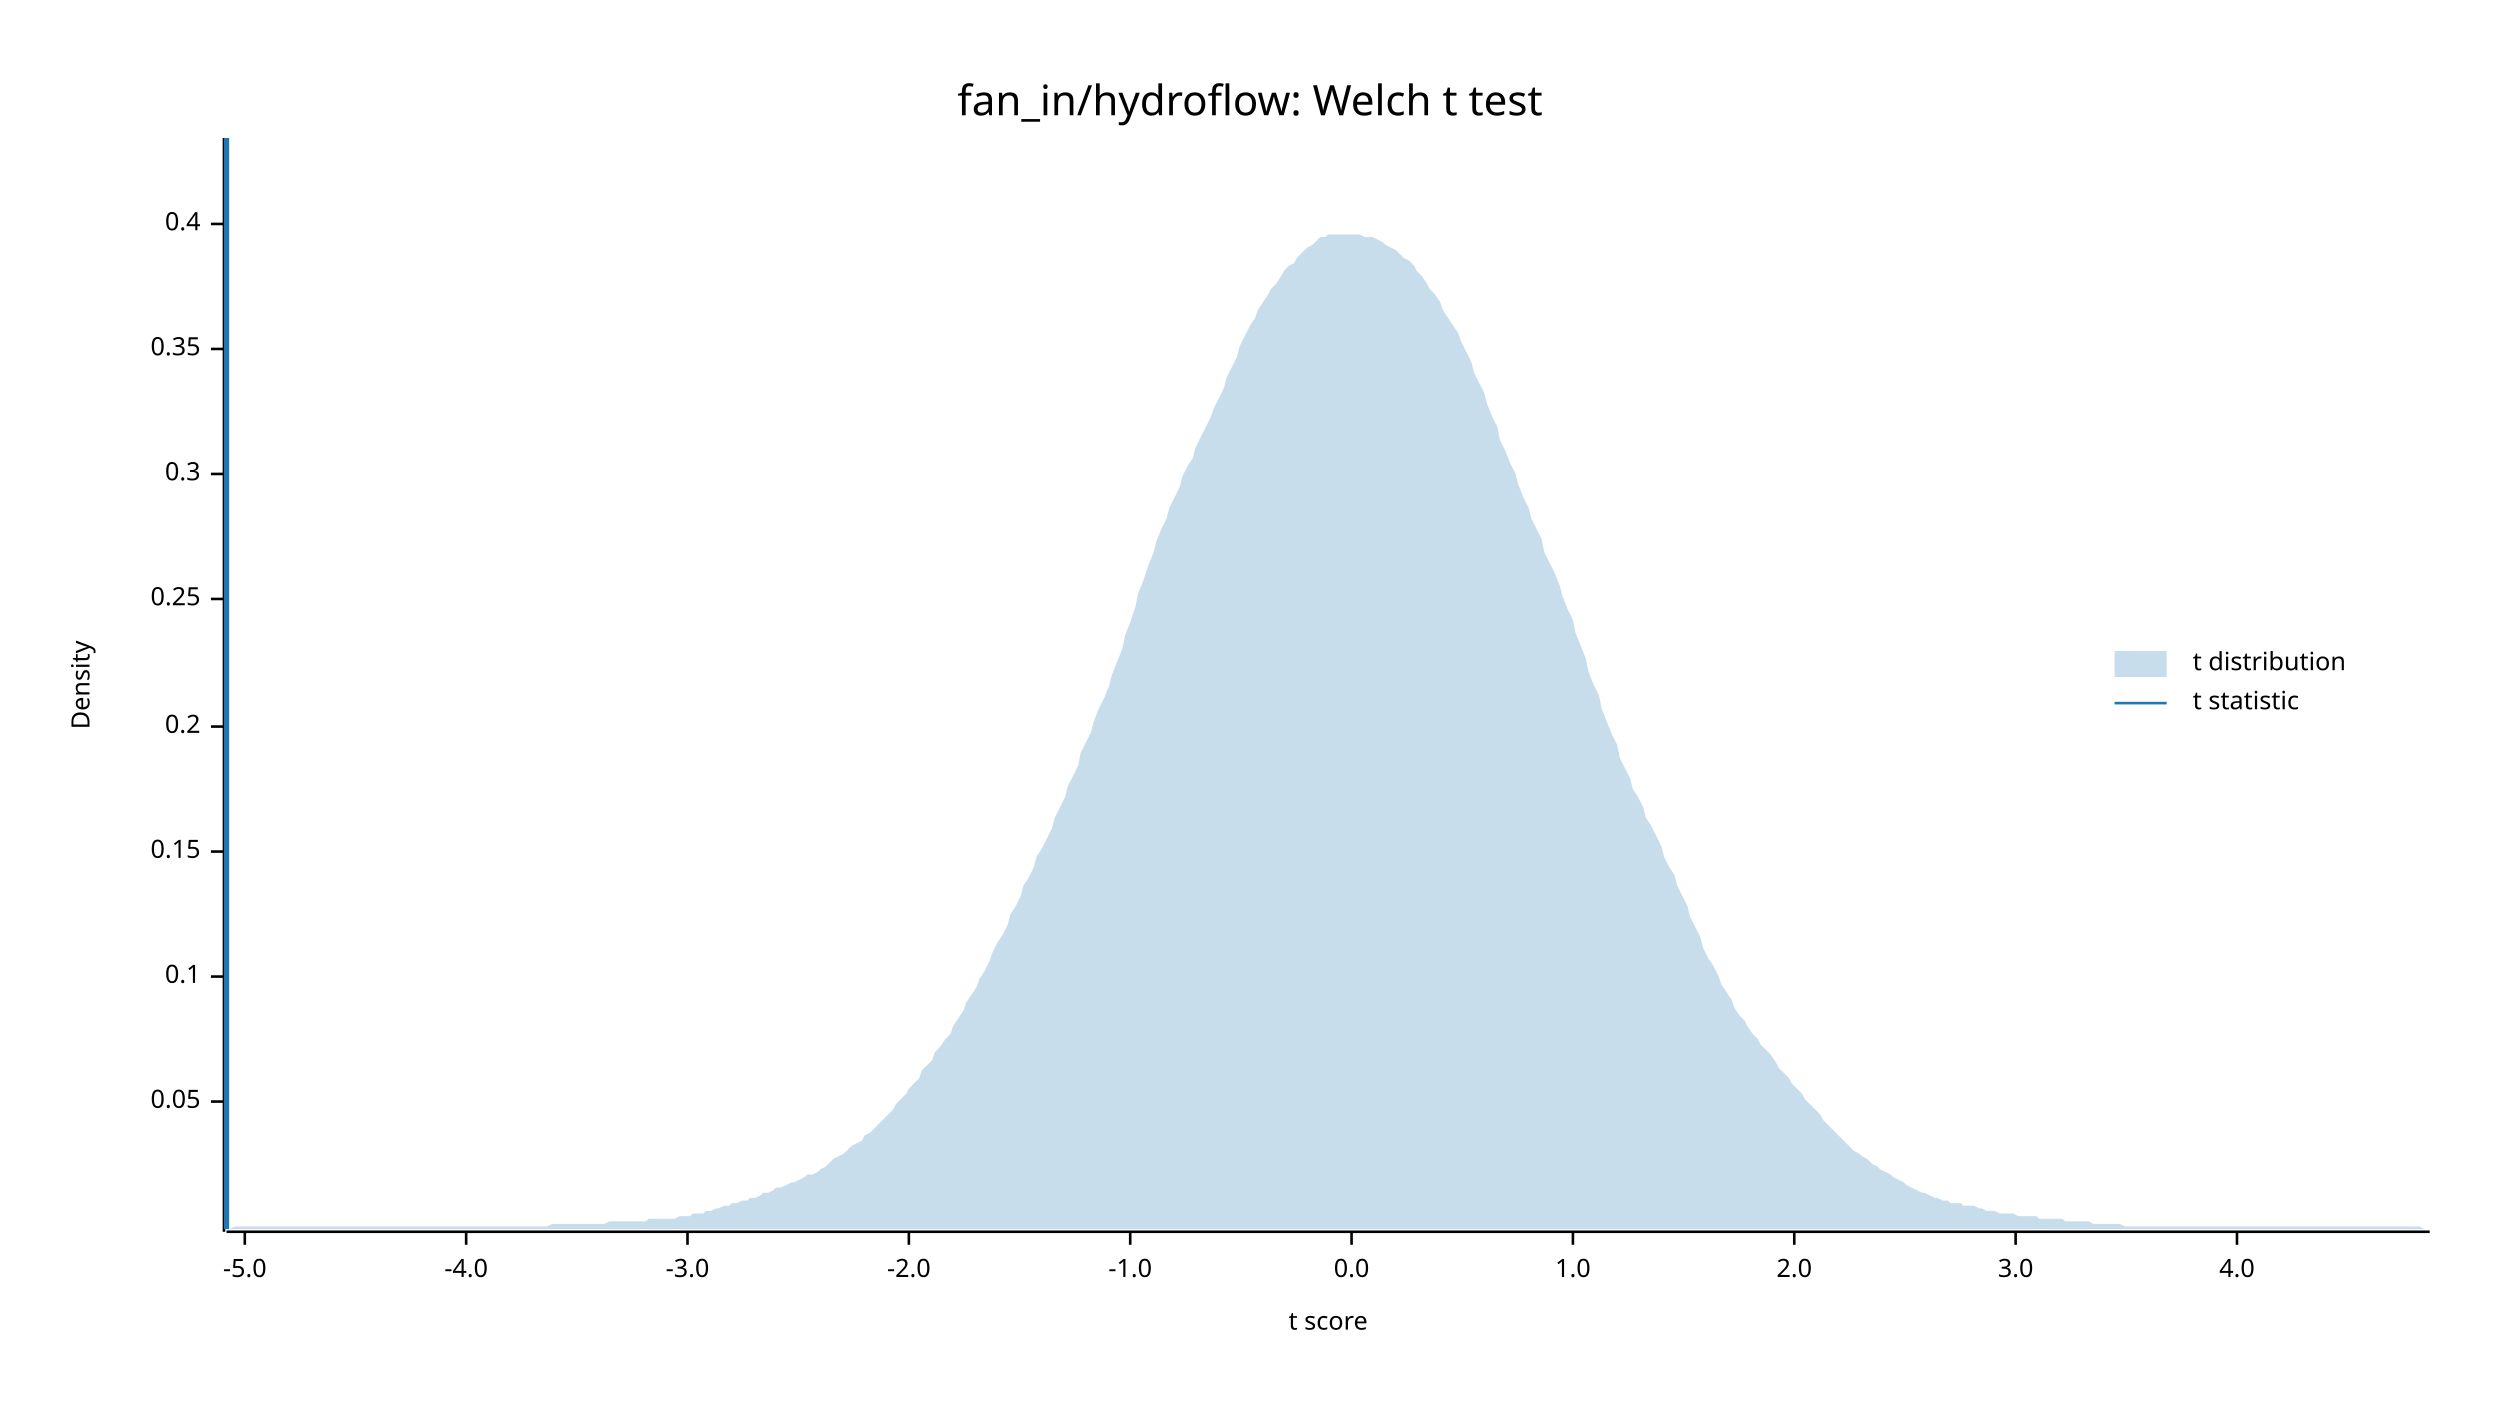
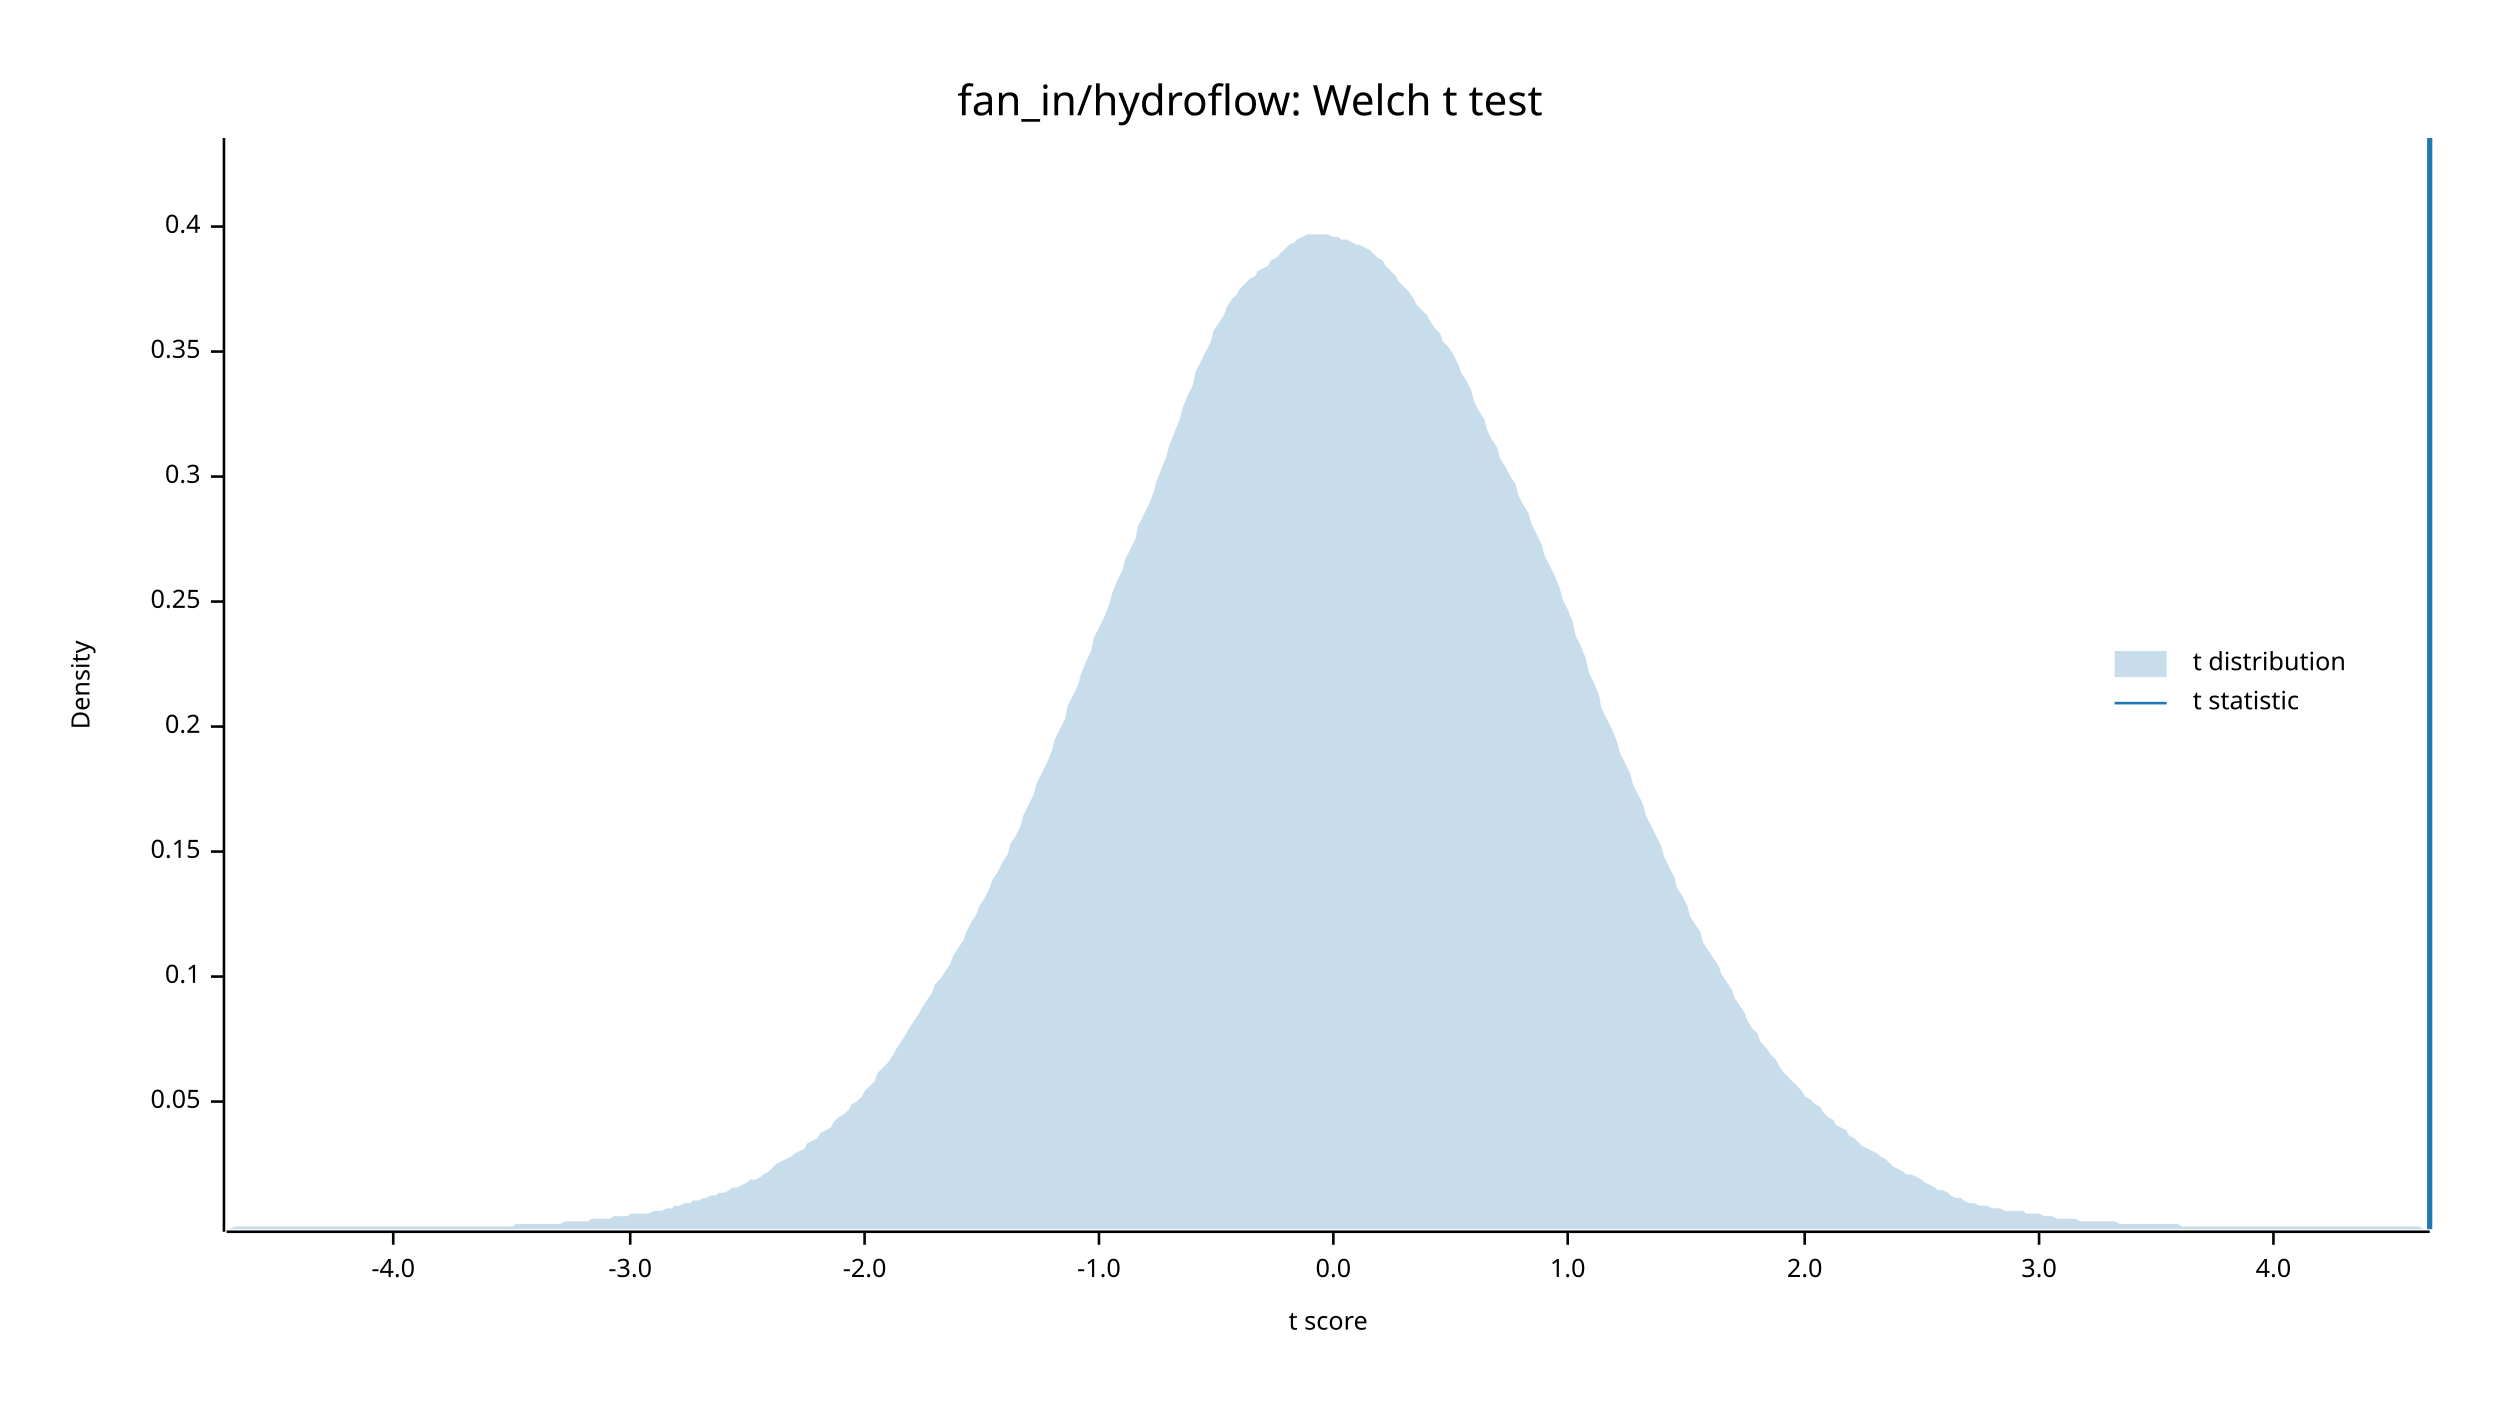
<svg xmlns="http://www.w3.org/2000/svg" width="960" height="540" viewBox="0 0 960 540">
  <text x="480" y="32" dy="0.76em" text-anchor="middle" font-family="sans-serif" font-size="16.129" opacity="1" fill="#000000">
fan_in/hydroflow: Welch t test
</text>
  <text x="27" y="263" dy="0.76em" text-anchor="middle" font-family="sans-serif" font-size="9.677" opacity="1" fill="#000000" transform="rotate(270, 27, 263)">
Density
</text>
  <text x="510" y="513" dy="-0.5ex" text-anchor="middle" font-family="sans-serif" font-size="9.677" opacity="1" fill="#000000">
t score
</text>
  <polyline fill="none" opacity="1" stroke="#000000" stroke-width="1" points="86,53 86,473 " />
  <text x="77" y="423" dy="0.5ex" text-anchor="end" font-family="sans-serif" font-size="9.677" opacity="1" fill="#000000">
0.05
</text>
  <polyline fill="none" opacity="1" stroke="#000000" stroke-width="1" points="81,423 86,423 " />
  <text x="77" y="375" dy="0.5ex" text-anchor="end" font-family="sans-serif" font-size="9.677" opacity="1" fill="#000000">
0.1
</text>
  <polyline fill="none" opacity="1" stroke="#000000" stroke-width="1" points="81,375 86,375 " />
  <text x="77" y="327" dy="0.5ex" text-anchor="end" font-family="sans-serif" font-size="9.677" opacity="1" fill="#000000">
0.15
</text>
  <polyline fill="none" opacity="1" stroke="#000000" stroke-width="1" points="81,327 86,327 " />
  <text x="77" y="279" dy="0.5ex" text-anchor="end" font-family="sans-serif" font-size="9.677" opacity="1" fill="#000000">
0.2
</text>
  <polyline fill="none" opacity="1" stroke="#000000" stroke-width="1" points="81,279 86,279 " />
-   <text x="77" y="230" dy="0.5ex" text-anchor="end" font-family="sans-serif" font-size="9.677" opacity="1" fill="#000000">
+   <text x="77" y="231" dy="0.5ex" text-anchor="end" font-family="sans-serif" font-size="9.677" opacity="1" fill="#000000">
0.25
</text>
-   <polyline fill="none" opacity="1" stroke="#000000" stroke-width="1" points="81,230 86,230 " />
-   <text x="77" y="182" dy="0.5ex" text-anchor="end" font-family="sans-serif" font-size="9.677" opacity="1" fill="#000000">
+   <polyline fill="none" opacity="1" stroke="#000000" stroke-width="1" points="81,231 86,231 " />
+   <text x="77" y="183" dy="0.5ex" text-anchor="end" font-family="sans-serif" font-size="9.677" opacity="1" fill="#000000">
0.3
</text>
-   <polyline fill="none" opacity="1" stroke="#000000" stroke-width="1" points="81,182 86,182 " />
-   <text x="77" y="134" dy="0.5ex" text-anchor="end" font-family="sans-serif" font-size="9.677" opacity="1" fill="#000000">
+   <polyline fill="none" opacity="1" stroke="#000000" stroke-width="1" points="81,183 86,183 " />
+   <text x="77" y="135" dy="0.5ex" text-anchor="end" font-family="sans-serif" font-size="9.677" opacity="1" fill="#000000">
0.35
</text>
-   <polyline fill="none" opacity="1" stroke="#000000" stroke-width="1" points="81,134 86,134 " />
-   <text x="77" y="86" dy="0.5ex" text-anchor="end" font-family="sans-serif" font-size="9.677" opacity="1" fill="#000000">
+   <polyline fill="none" opacity="1" stroke="#000000" stroke-width="1" points="81,135 86,135 " />
+   <text x="77" y="87" dy="0.5ex" text-anchor="end" font-family="sans-serif" font-size="9.677" opacity="1" fill="#000000">
0.4
</text>
-   <polyline fill="none" opacity="1" stroke="#000000" stroke-width="1" points="81,86 86,86 " />
+   <polyline fill="none" opacity="1" stroke="#000000" stroke-width="1" points="81,87 86,87 " />
  <polyline fill="none" opacity="1" stroke="#000000" stroke-width="1" points="87,473 933,473 " />
-   <text x="94" y="483" dy="0.76em" text-anchor="middle" font-family="sans-serif" font-size="9.677" opacity="1" fill="#000000">
- -5.0
- </text>
-   <polyline fill="none" opacity="1" stroke="#000000" stroke-width="1" points="94,473 94,478 " />
-   <text x="179" y="483" dy="0.76em" text-anchor="middle" font-family="sans-serif" font-size="9.677" opacity="1" fill="#000000">
+   <text x="151" y="483" dy="0.76em" text-anchor="middle" font-family="sans-serif" font-size="9.677" opacity="1" fill="#000000">
-4.0
</text>
-   <polyline fill="none" opacity="1" stroke="#000000" stroke-width="1" points="179,473 179,478 " />
-   <text x="264" y="483" dy="0.76em" text-anchor="middle" font-family="sans-serif" font-size="9.677" opacity="1" fill="#000000">
+   <polyline fill="none" opacity="1" stroke="#000000" stroke-width="1" points="151,473 151,478 " />
+   <text x="242" y="483" dy="0.76em" text-anchor="middle" font-family="sans-serif" font-size="9.677" opacity="1" fill="#000000">
-3.0
</text>
-   <polyline fill="none" opacity="1" stroke="#000000" stroke-width="1" points="264,473 264,478 " />
-   <text x="349" y="483" dy="0.76em" text-anchor="middle" font-family="sans-serif" font-size="9.677" opacity="1" fill="#000000">
+   <polyline fill="none" opacity="1" stroke="#000000" stroke-width="1" points="242,473 242,478 " />
+   <text x="332" y="483" dy="0.76em" text-anchor="middle" font-family="sans-serif" font-size="9.677" opacity="1" fill="#000000">
-2.0
</text>
-   <polyline fill="none" opacity="1" stroke="#000000" stroke-width="1" points="349,473 349,478 " />
-   <text x="434" y="483" dy="0.76em" text-anchor="middle" font-family="sans-serif" font-size="9.677" opacity="1" fill="#000000">
+   <polyline fill="none" opacity="1" stroke="#000000" stroke-width="1" points="332,473 332,478 " />
+   <text x="422" y="483" dy="0.76em" text-anchor="middle" font-family="sans-serif" font-size="9.677" opacity="1" fill="#000000">
-1.0
</text>
-   <polyline fill="none" opacity="1" stroke="#000000" stroke-width="1" points="434,473 434,478 " />
-   <text x="519" y="483" dy="0.76em" text-anchor="middle" font-family="sans-serif" font-size="9.677" opacity="1" fill="#000000">
+   <polyline fill="none" opacity="1" stroke="#000000" stroke-width="1" points="422,473 422,478 " />
+   <text x="512" y="483" dy="0.76em" text-anchor="middle" font-family="sans-serif" font-size="9.677" opacity="1" fill="#000000">
0.0
</text>
-   <polyline fill="none" opacity="1" stroke="#000000" stroke-width="1" points="519,473 519,478 " />
-   <text x="604" y="483" dy="0.76em" text-anchor="middle" font-family="sans-serif" font-size="9.677" opacity="1" fill="#000000">
+   <polyline fill="none" opacity="1" stroke="#000000" stroke-width="1" points="512,473 512,478 " />
+   <text x="602" y="483" dy="0.76em" text-anchor="middle" font-family="sans-serif" font-size="9.677" opacity="1" fill="#000000">
1.0
</text>
-   <polyline fill="none" opacity="1" stroke="#000000" stroke-width="1" points="604,473 604,478 " />
-   <text x="689" y="483" dy="0.76em" text-anchor="middle" font-family="sans-serif" font-size="9.677" opacity="1" fill="#000000">
+   <polyline fill="none" opacity="1" stroke="#000000" stroke-width="1" points="602,473 602,478 " />
+   <text x="693" y="483" dy="0.76em" text-anchor="middle" font-family="sans-serif" font-size="9.677" opacity="1" fill="#000000">
2.0
</text>
-   <polyline fill="none" opacity="1" stroke="#000000" stroke-width="1" points="689,473 689,478 " />
-   <text x="774" y="483" dy="0.76em" text-anchor="middle" font-family="sans-serif" font-size="9.677" opacity="1" fill="#000000">
+   <polyline fill="none" opacity="1" stroke="#000000" stroke-width="1" points="693,473 693,478 " />
+   <text x="783" y="483" dy="0.76em" text-anchor="middle" font-family="sans-serif" font-size="9.677" opacity="1" fill="#000000">
3.0
</text>
-   <polyline fill="none" opacity="1" stroke="#000000" stroke-width="1" points="774,473 774,478 " />
-   <text x="859" y="483" dy="0.76em" text-anchor="middle" font-family="sans-serif" font-size="9.677" opacity="1" fill="#000000">
+   <polyline fill="none" opacity="1" stroke="#000000" stroke-width="1" points="783,473 783,478 " />
+   <text x="873" y="483" dy="0.76em" text-anchor="middle" font-family="sans-serif" font-size="9.677" opacity="1" fill="#000000">
4.0
</text>
-   <polyline fill="none" opacity="1" stroke="#000000" stroke-width="1" points="859,473 859,478 " />
-   <polygon opacity="0.25" fill="#1F78B4" points="87,472 88,472 90,471 92,471 93,471 95,471 97,471 98,471 100,471 102,471 103,471 105,471 107,471 109,471 110,471 112,471 114,471 115,471 117,471 119,471 120,471 122,471 124,471 125,471 127,471 129,471 131,471 132,471 134,471 136,471 137,471 139,471 141,471 142,471 144,471 146,471 148,471 149,471 151,471 153,471 154,471 156,471 158,471 159,471 161,471 163,471 164,471 166,471 168,471 170,471 171,471 173,471 175,471 176,471 178,471 180,471 181,471 183,471 185,471 187,471 188,471 190,471 192,471 193,471 195,471 197,471 198,471 200,471 202,471 203,471 205,471 207,471 209,471 210,471 212,470 214,470 215,470 217,470 219,470 220,470 222,470 224,470 226,470 227,470 229,470 231,470 232,470 234,469 236,469 237,469 239,469 241,469 242,469 244,469 246,469 248,469 249,468 251,468 253,468 254,468 256,468 258,468 259,468 261,467 263,467 265,467 266,466 268,466 270,466 271,465 273,465 275,464 276,464 278,463 280,463 281,462 283,462 285,461 287,461 288,460 290,460 292,459 293,458 295,458 297,457 298,456 300,456 302,455 304,454 305,454 307,453 309,452 310,451 312,451 314,450 315,449 317,448 319,446 320,445 322,444 324,443 326,441 327,440 329,439 331,438 332,436 334,435 336,433 337,432 339,430 341,428 343,426 344,424 346,422 348,420 349,418 351,416 353,414 354,411 356,409 358,407 359,404 361,402 363,399 365,397 366,394 368,391 370,388 371,385 373,382 375,379 376,376 378,373 380,369 381,366 383,362 385,359 387,355 388,351 390,348 392,344 393,340 395,337 397,333 398,329 400,326 402,322 404,318 405,314 407,310 409,306 410,302 412,298 414,294 415,289 417,285 419,281 420,277 422,272 424,268 426,263 427,259 429,254 431,249 432,244 434,239 436,233 437,228 439,223 441,217 443,212 444,208 446,203 448,199 449,195 451,191 453,187 454,183 456,179 458,176 459,172 461,168 463,164 465,160 466,157 468,153 470,149 471,145 473,141 475,137 476,133 478,129 480,125 482,122 483,119 485,116 487,113 488,111 490,109 492,106 493,104 495,102 497,101 498,99 500,97 502,95 504,94 505,93 507,91 509,91 510,90 512,90 514,90 515,90 517,90 519,90 521,90 522,90 524,91 526,91 527,91 529,92 531,93 532,94 534,95 536,96 537,97 539,99 541,100 543,102 544,104 546,106 548,109 549,111 551,113 553,116 554,119 556,122 558,125 560,128 561,131 563,135 565,139 566,143 568,147 570,151 571,155 573,160 575,164 576,169 578,173 580,178 582,182 583,186 585,191 587,195 588,199 590,203 592,207 593,212 595,216 597,220 599,225 600,229 602,234 604,238 605,243 607,248 609,253 610,258 612,263 614,267 615,272 617,277 619,282 621,286 622,291 624,295 626,299 627,303 629,306 631,310 632,314 634,317 636,321 638,325 639,329 641,333 643,336 644,340 646,344 648,348 649,352 651,356 653,360 654,364 656,368 658,371 660,375 661,378 663,381 665,384 666,387 668,390 670,392 671,394 673,397 675,399 676,401 678,403 680,405 682,408 683,410 685,412 687,414 688,416 690,418 692,420 693,422 695,424 697,426 699,428 700,430 702,432 704,434 705,435 707,437 709,439 710,440 712,442 714,443 715,444 717,445 719,447 721,448 722,449 724,450 726,451 727,452 729,453 731,454 732,455 734,456 736,457 738,458 739,458 741,459 743,460 744,460 746,461 748,461 749,462 751,462 753,462 754,463 756,463 758,463 760,464 761,464 763,465 765,465 766,465 768,466 770,466 771,466 773,466 775,467 777,467 778,467 780,467 782,467 783,468 785,468 787,468 788,468 790,468 792,468 793,469 795,469 797,469 799,469 800,469 802,469 804,470 805,470 807,470 809,470 810,470 812,470 814,470 816,471 817,471 819,471 821,471 822,471 824,471 826,471 827,471 829,471 831,471 832,471 834,471 836,471 838,471 839,471 841,471 843,471 844,471 846,471 848,471 849,471 851,471 853,471 855,471 856,471 858,471 860,471 861,471 863,471 865,471 866,471 868,471 870,471 871,471 873,471 875,471 877,471 878,471 880,471 882,471 883,471 885,471 887,471 888,471 890,471 892,471 894,471 895,471 897,471 899,471 900,471 902,471 904,471 905,471 907,471 909,471 910,471 912,471 914,471 916,471 917,471 919,471 921,471 922,471 924,471 926,471 927,471 929,471 931,472 933,472 933,472 87,472 " />
-   <polyline fill="none" opacity="1" stroke="#1F78B4" stroke-width="2" points="87,472 87,53 " />
+   <polyline fill="none" opacity="1" stroke="#000000" stroke-width="1" points="873,473 873,478 " />
+   <polygon opacity="0.25" fill="#1F78B4" points="87,472 88,472 90,471 92,471 93,471 95,471 97,471 98,471 100,471 102,471 103,471 105,471 107,471 109,471 110,471 112,471 114,471 115,471 117,471 119,471 120,471 122,471 124,471 125,471 127,471 129,471 131,471 132,471 134,471 136,471 137,471 139,471 141,471 142,471 144,471 146,471 148,471 149,471 151,471 153,471 154,471 156,471 158,471 159,471 161,471 163,471 164,471 166,471 168,471 170,471 171,471 173,471 175,471 176,471 178,471 180,471 181,471 183,471 185,471 187,471 188,471 190,471 192,471 193,471 195,471 197,471 198,470 200,470 202,470 203,470 205,470 207,470 209,470 210,470 212,470 214,470 215,470 217,469 219,469 220,469 222,469 224,469 226,469 227,468 229,468 231,468 232,468 234,468 236,467 237,467 239,467 241,467 242,466 244,466 246,466 248,466 249,466 251,465 253,465 254,465 256,464 258,464 259,463 261,463 263,462 265,462 266,461 268,461 270,460 271,460 273,459 275,459 276,458 278,458 280,457 281,456 283,456 285,455 287,454 288,453 290,453 292,452 293,451 295,450 297,448 298,447 300,446 302,445 304,444 305,443 307,442 309,441 310,439 312,438 314,437 315,435 317,434 319,433 320,431 322,429 324,428 326,426 327,424 329,423 331,421 332,419 334,417 336,415 337,412 339,410 341,408 343,405 344,403 346,400 348,397 349,395 351,392 353,389 354,387 356,384 358,381 359,378 361,376 363,373 365,370 366,367 368,364 370,361 371,358 373,354 375,351 376,348 378,345 380,341 381,338 383,335 385,331 387,328 388,324 390,321 392,317 393,313 395,309 397,305 398,301 400,297 402,293 404,288 405,284 407,280 409,276 410,271 412,267 414,263 415,259 417,254 419,250 420,245 422,241 424,237 426,232 427,228 429,223 431,219 432,215 434,211 436,207 437,202 439,198 441,194 443,189 444,185 446,180 448,175 449,171 451,166 453,161 454,157 456,152 458,148 459,143 461,139 463,135 465,131 466,127 468,124 470,121 471,118 473,115 475,113 476,111 478,109 480,107 482,106 483,104 485,103 487,102 488,100 490,99 492,97 493,96 495,94 497,93 498,92 500,91 502,90 504,90 505,90 507,90 509,90 510,90 512,91 514,91 515,92 517,92 519,93 521,94 522,94 524,95 526,96 527,97 529,99 531,100 532,102 534,104 536,106 537,108 539,110 541,112 543,115 544,117 546,119 548,121 549,123 551,126 553,128 554,131 556,133 558,136 560,140 561,143 563,146 565,150 566,154 568,158 570,161 571,165 573,169 575,172 576,176 578,179 580,183 582,186 583,190 585,194 587,197 588,201 590,205 592,209 593,213 595,217 597,221 599,226 600,230 602,234 604,239 605,244 607,248 609,253 610,258 612,262 614,267 615,272 617,276 619,280 621,285 622,289 624,293 626,297 627,301 629,305 631,309 632,313 634,317 636,321 638,325 639,329 641,333 643,337 644,341 646,344 648,348 649,352 651,355 653,358 654,362 656,365 658,368 660,371 661,374 663,377 665,380 666,383 668,386 670,389 671,392 673,395 675,397 676,400 678,402 680,405 682,407 683,409 685,412 687,414 688,415 690,417 692,419 693,421 695,422 697,424 699,425 700,427 702,429 704,430 705,432 707,433 709,434 710,436 712,437 714,439 715,440 717,441 719,442 721,443 722,444 724,445 726,447 727,448 729,449 731,450 732,451 734,451 736,452 738,453 739,454 741,455 743,456 744,457 746,457 748,458 749,459 751,460 753,460 754,461 756,462 758,462 760,463 761,463 763,463 765,464 766,464 768,464 770,465 771,465 773,465 775,465 777,465 778,466 780,466 782,466 783,466 785,467 787,467 788,467 790,468 792,468 793,468 795,468 797,468 799,469 800,469 802,469 804,469 805,469 807,469 809,469 810,469 812,469 814,470 816,470 817,470 819,470 821,470 822,470 824,470 826,470 827,470 829,470 831,470 832,470 834,470 836,470 838,471 839,471 841,471 843,471 844,471 846,471 848,471 849,471 851,471 853,471 855,471 856,471 858,471 860,471 861,471 863,471 865,471 866,471 868,471 870,471 871,471 873,471 875,471 877,471 878,471 880,471 882,471 883,471 885,471 887,471 888,471 890,471 892,471 894,471 895,471 897,471 899,471 900,471 902,471 904,471 905,471 907,471 909,471 910,471 912,471 914,471 916,471 917,471 919,471 921,471 922,471 924,471 926,471 927,471 929,471 931,472 933,472 933,472 87,472 " />
+   <polyline fill="none" opacity="1" stroke="#1F78B4" stroke-width="2" points="933,472 933,53 " />
  <text x="842" y="250" dy="0.76em" text-anchor="start" font-family="sans-serif" font-size="9.677" opacity="1" fill="#000000">
t distribution
</text>
  <text x="842" y="265" dy="0.76em" text-anchor="start" font-family="sans-serif" font-size="9.677" opacity="1" fill="#000000">
t statistic
</text>
  <rect x="812" y="250" width="20" height="10" opacity="0.25" fill="#1F78B4" stroke="none" />
  <polyline fill="none" opacity="1" stroke="#1F78B4" stroke-width="1" points="812,270 832,270 " />
</svg>
